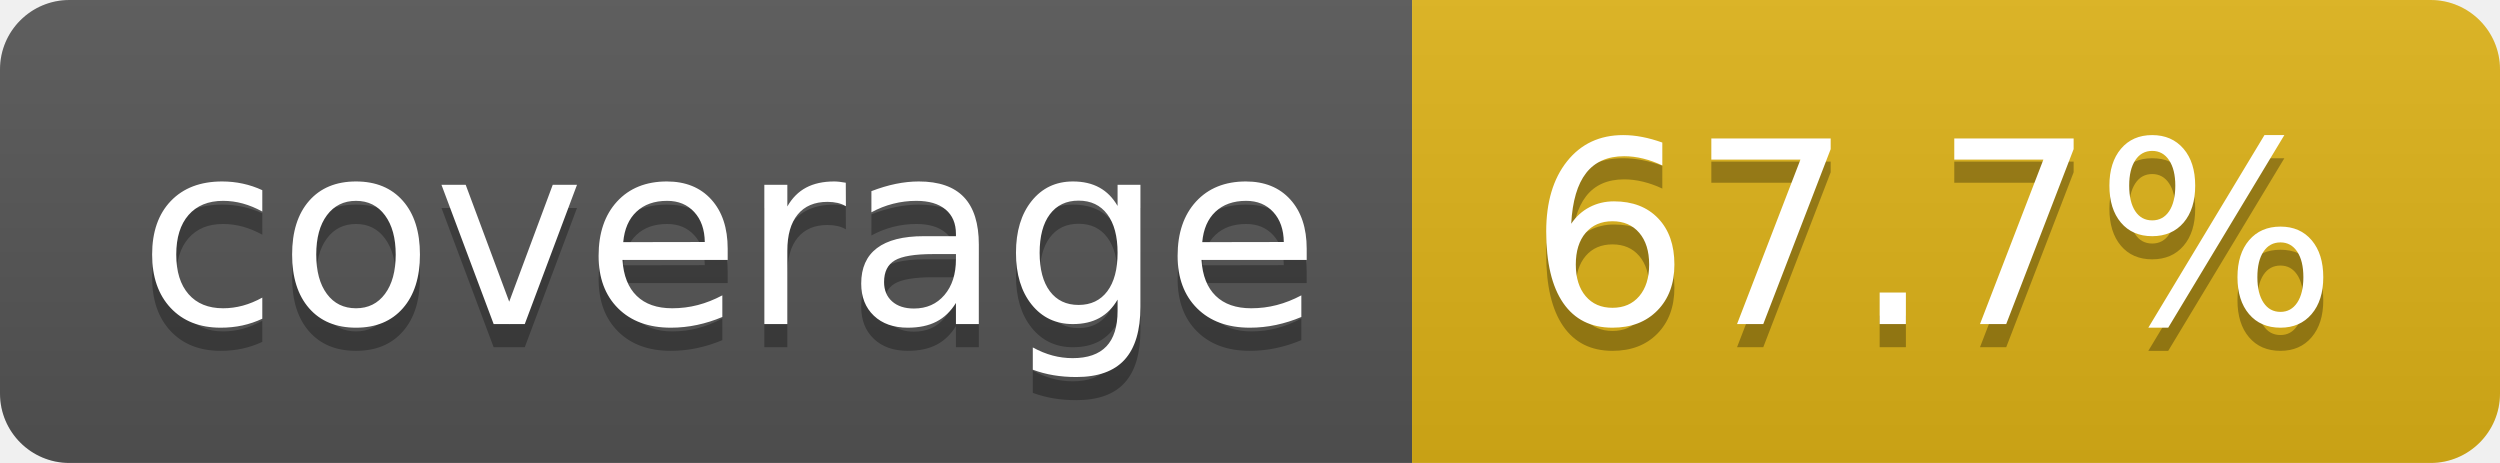
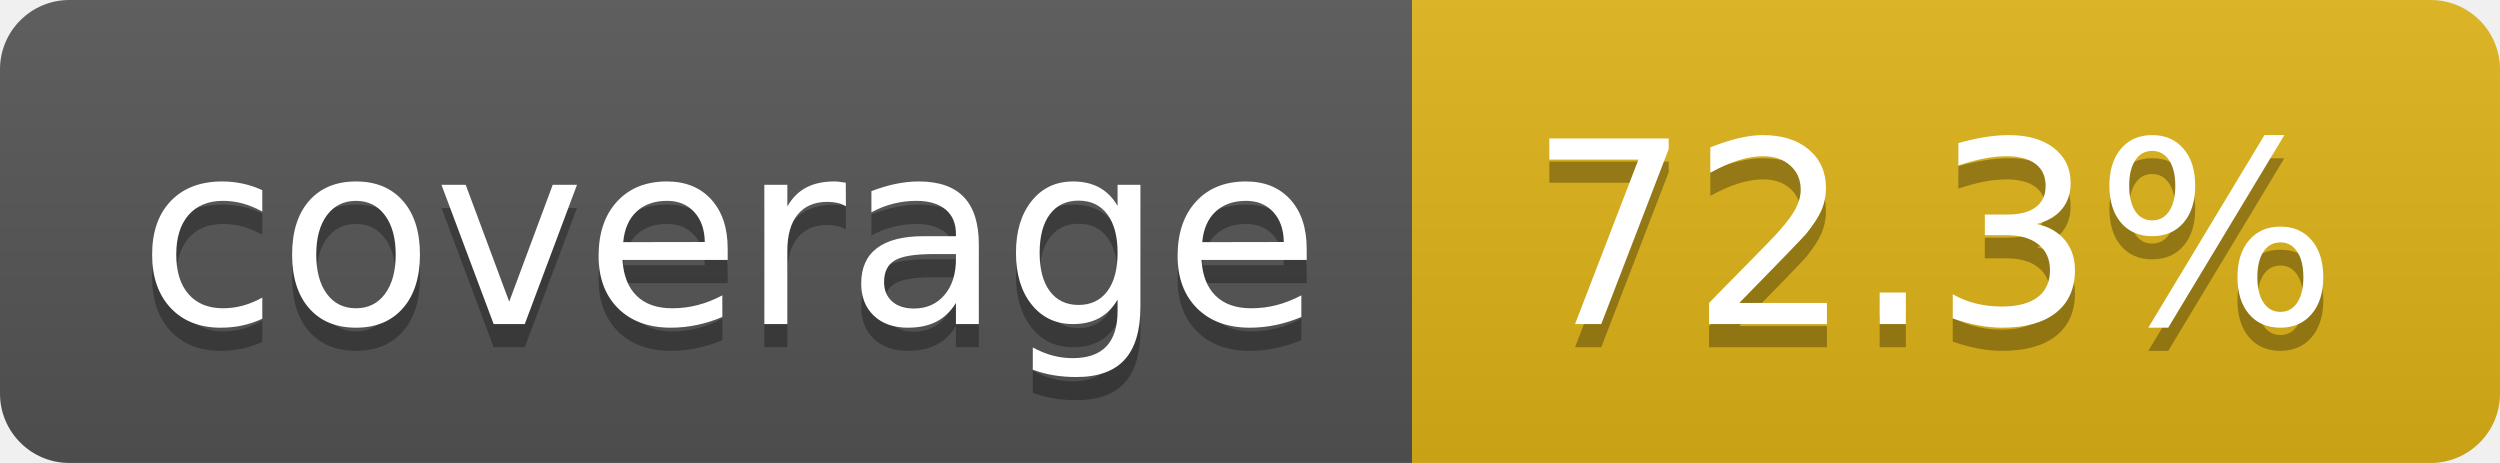
- <svg xmlns="http://www.w3.org/2000/svg" width="108" height="20" role="img" aria-label="coverage: 67.7%">
+ <svg xmlns="http://www.w3.org/2000/svg" width="108" height="20" role="img" aria-label="coverage: 72.3%">
  <linearGradient id="s" x2="0" y2="100%">
    <stop offset="0" stop-color="#bbb" stop-opacity=".1" />
    <stop offset="1" stop-opacity=".1" />
  </linearGradient>
  <clipPath id="r">
    <rect width="108" height="20" rx="3" fill="#fff" />
  </clipPath>
  <g clip-path="url(#r)">
    <rect width="61" height="20" fill="#555" />
    <rect x="61" width="47" height="20" fill="#dfb317" />
    <rect width="108" height="20" fill="url(#s)" />
  </g>
  <g fill="#fff" text-anchor="middle" font-family="Verdana,Geneva,DejaVu Sans,sans-serif" text-rendering="geometricPrecision" font-size="110">
    <text aria-hidden="true" x="315" y="150" fill="#010101" fill-opacity=".3" transform="scale(.1)" textLength="510">coverage</text>
    <text x="315" y="140" transform="scale(.1)" fill="#fff" textLength="510">coverage</text>
-     <text aria-hidden="true" x="835" y="150" fill="#010101" fill-opacity=".3" transform="scale(.1)" textLength="370">67.7%</text>
-     <text x="835" y="140" transform="scale(.1)" fill="#fff" textLength="370">67.7%</text>
+     <text aria-hidden="true" x="835" y="150" fill="#010101" fill-opacity=".3" transform="scale(.1)" textLength="370">72.3%</text>
+     <text x="835" y="140" transform="scale(.1)" fill="#fff" textLength="370">72.3%</text>
  </g>
</svg>
